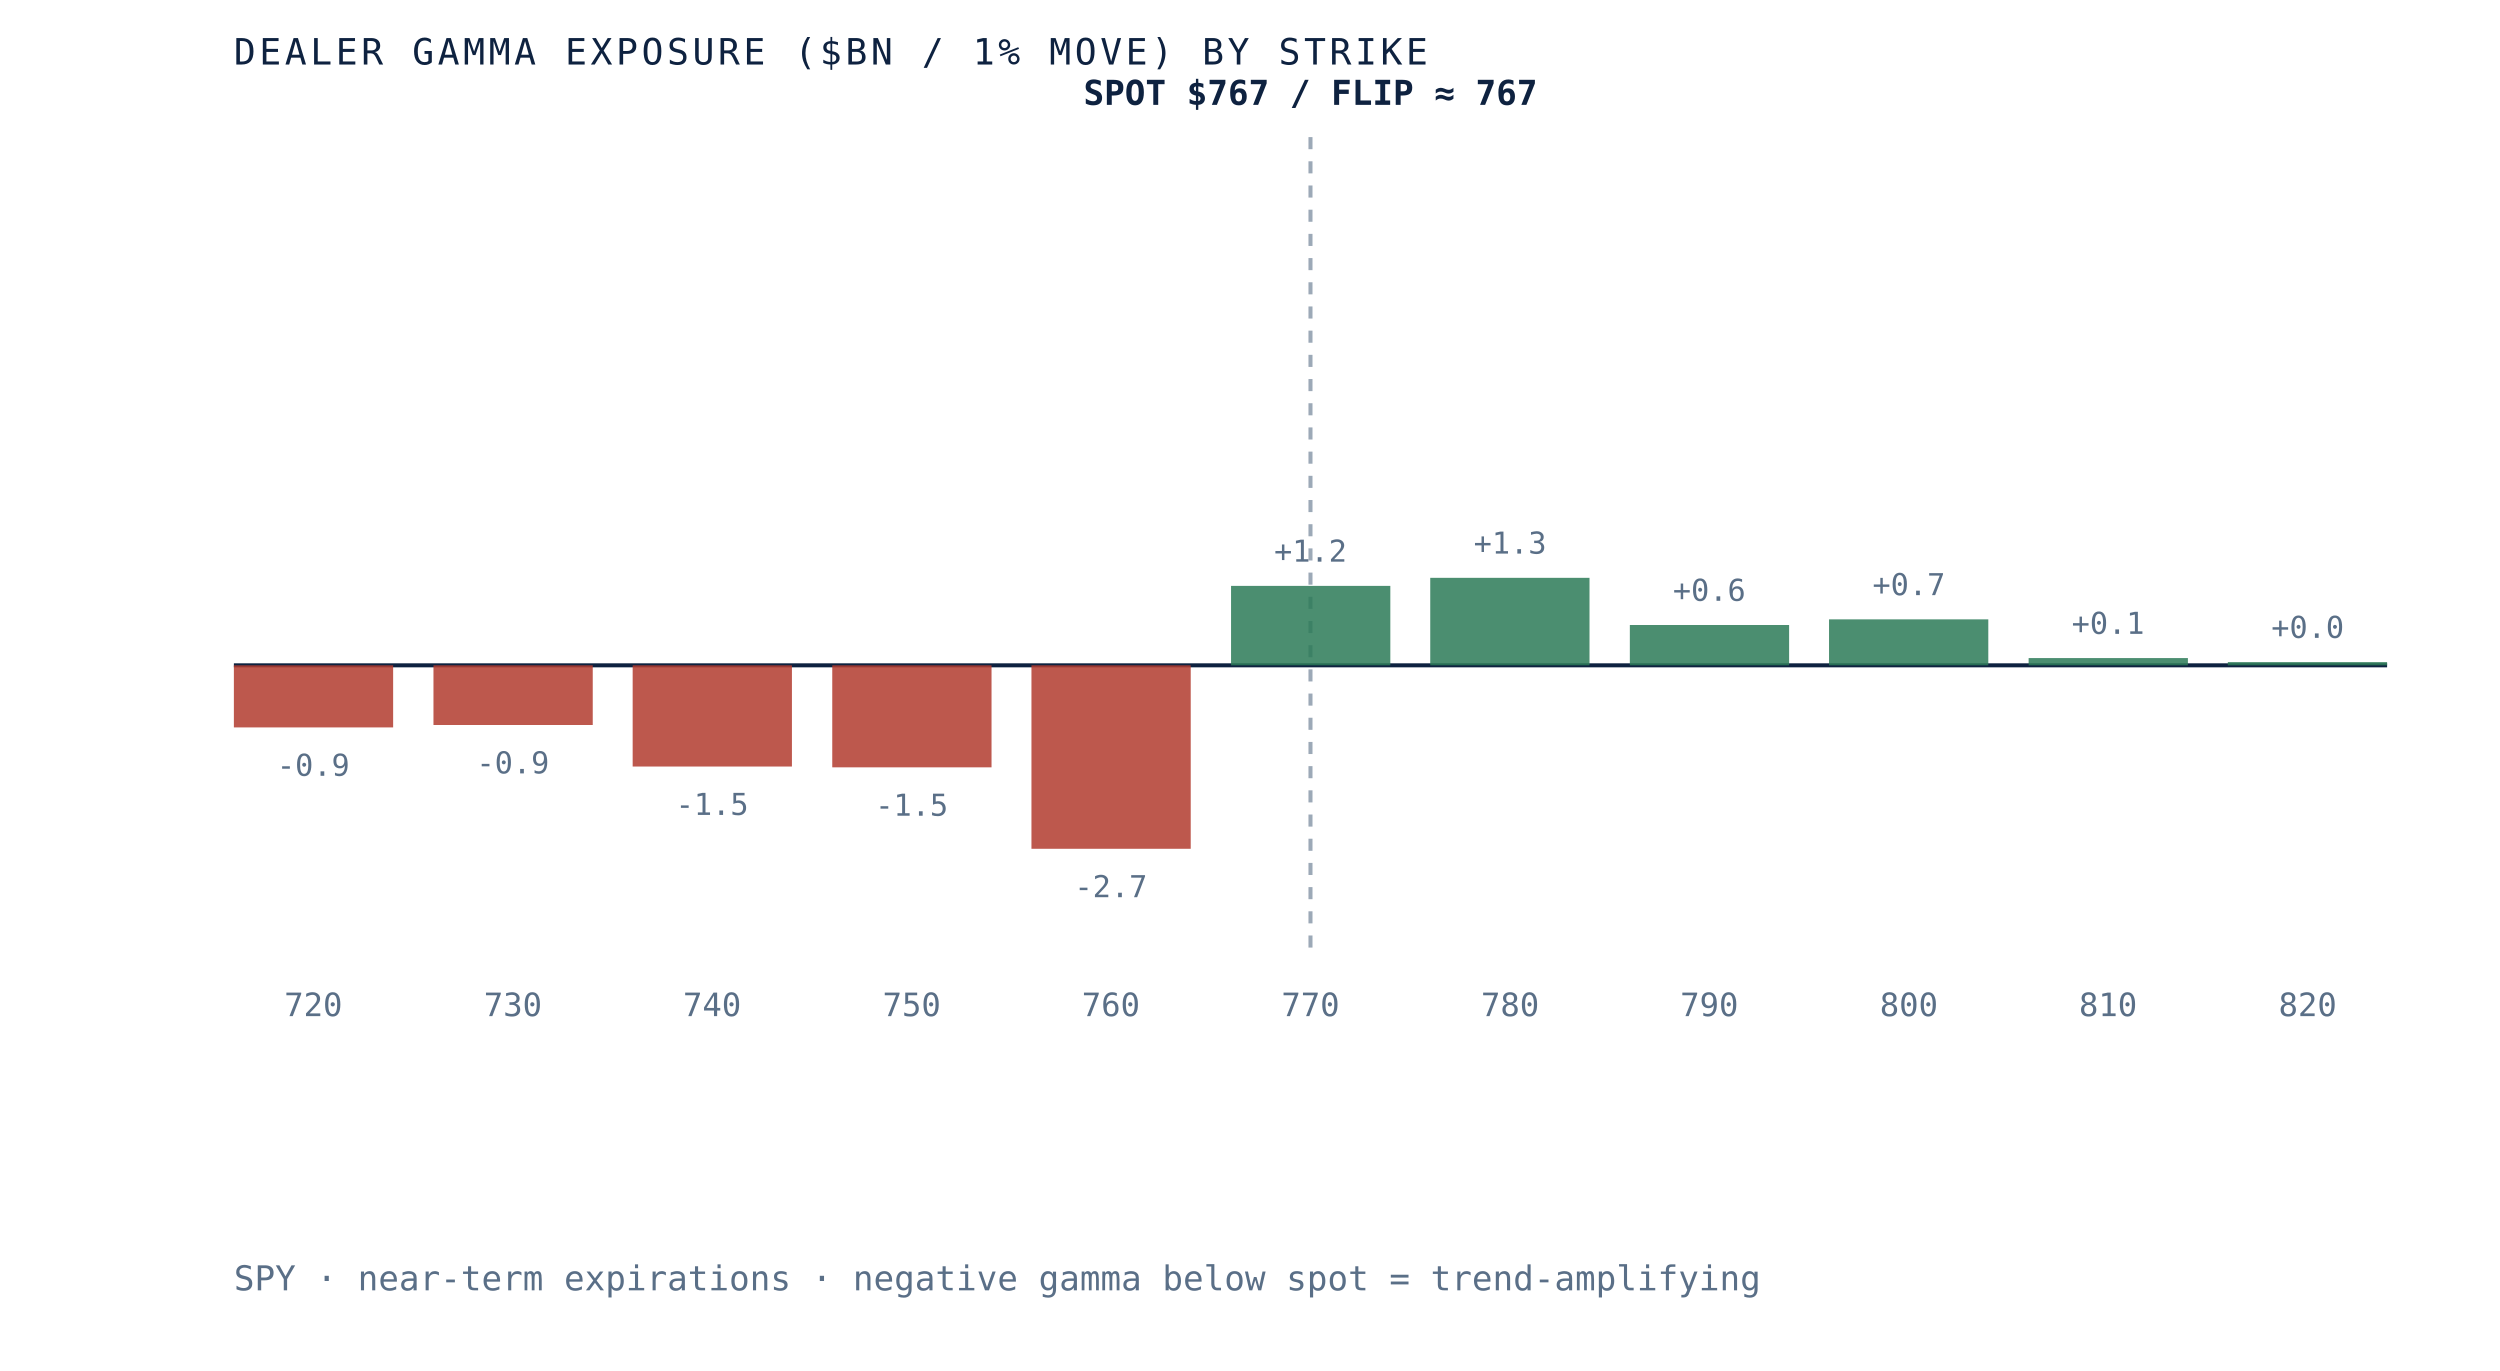
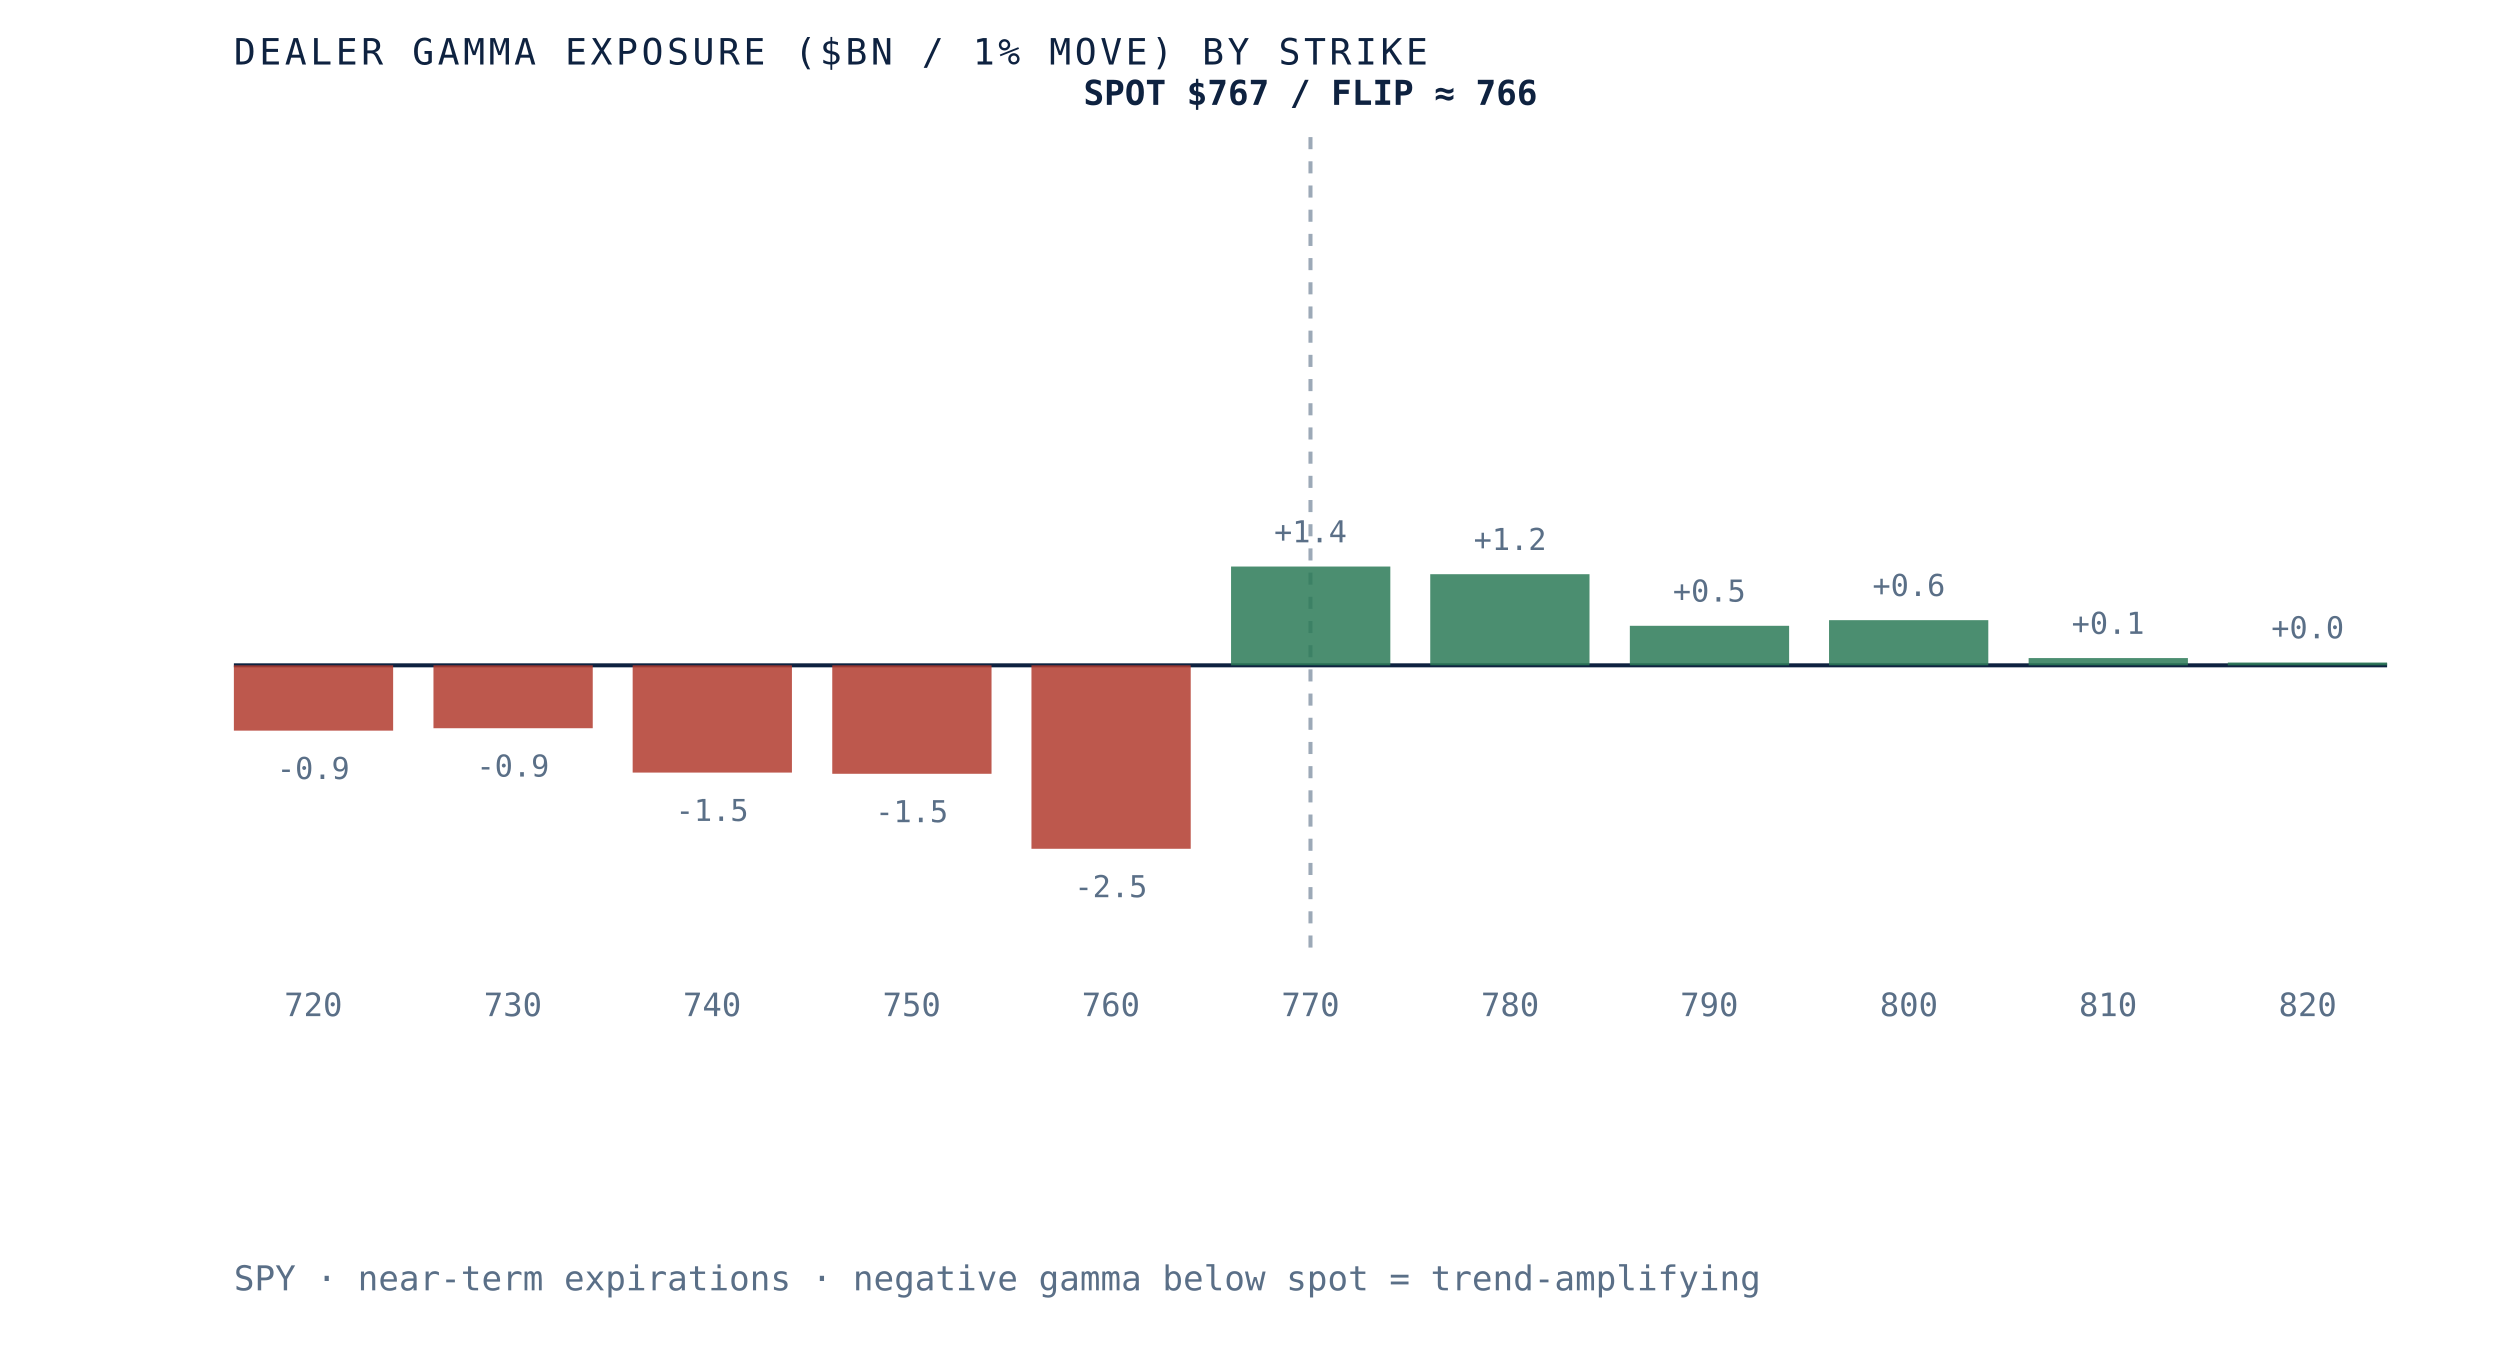
- <svg xmlns="http://www.w3.org/2000/svg" viewBox="0 0 620 340" role="img" aria-label="Dealer gamma exposure by strike for SPY, negative below spot and positive above, gamma flip near 767" preserveAspectRatio="xMidYMid meet" style="width:100%;height:auto;display:block">
+ <svg xmlns="http://www.w3.org/2000/svg" viewBox="0 0 620 340" role="img" aria-label="Dealer gamma exposure by strike for SPY, negative below spot and positive above, gamma flip near 766" preserveAspectRatio="xMidYMid meet" style="width:100%;height:auto;display:block">
  <rect x="0" y="0" width="620" height="340" fill="white" />
  <line x1="58" y1="165" x2="592" y2="165" stroke="#0e2240" stroke-width="1" />
  <line x1="325.0" y1="34" x2="325.0" y2="235" stroke="#5a6f87" stroke-width="1" stroke-dasharray="3 3" opacity="0.6" />
-   <rect x="58.0" y="165.0" width="39.5" height="15.4" fill="#b23b2e" opacity="0.85" />
-   <text x="77.7" y="192.4" text-anchor="middle" font-family="'JetBrains Mono', monospace" font-size="7.5" fill="#5a6f87">-0.9</text>
+   <rect x="58.0" y="165.0" width="39.5" height="16.2" fill="#b23b2e" opacity="0.85" />
+   <text x="77.7" y="193.2" text-anchor="middle" font-family="'JetBrains Mono', monospace" font-size="7.5" fill="#5a6f87">-0.9</text>
  <text x="77.7" y="252" text-anchor="middle" font-family="'JetBrains Mono', monospace" font-size="8" fill="#5a6f87">720</text>
-   <rect x="107.5" y="165.0" width="39.5" height="14.8" fill="#b23b2e" opacity="0.85" />
-   <text x="127.2" y="191.8" text-anchor="middle" font-family="'JetBrains Mono', monospace" font-size="7.5" fill="#5a6f87">-0.9</text>
+   <rect x="107.5" y="165.0" width="39.5" height="15.6" fill="#b23b2e" opacity="0.85" />
+   <text x="127.2" y="192.6" text-anchor="middle" font-family="'JetBrains Mono', monospace" font-size="7.5" fill="#5a6f87">-0.9</text>
  <text x="127.2" y="252" text-anchor="middle" font-family="'JetBrains Mono', monospace" font-size="8" fill="#5a6f87">730</text>
-   <rect x="156.9" y="165.0" width="39.5" height="25.1" fill="#b23b2e" opacity="0.85" />
-   <text x="176.6" y="202.1" text-anchor="middle" font-family="'JetBrains Mono', monospace" font-size="7.5" fill="#5a6f87">-1.5</text>
+   <rect x="156.9" y="165.0" width="39.5" height="26.6" fill="#b23b2e" opacity="0.85" />
+   <text x="176.6" y="203.6" text-anchor="middle" font-family="'JetBrains Mono', monospace" font-size="7.5" fill="#5a6f87">-1.5</text>
  <text x="176.6" y="252" text-anchor="middle" font-family="'JetBrains Mono', monospace" font-size="8" fill="#5a6f87">740</text>
-   <rect x="206.4" y="165.0" width="39.5" height="25.3" fill="#b23b2e" opacity="0.85" />
-   <text x="226.1" y="202.3" text-anchor="middle" font-family="'JetBrains Mono', monospace" font-size="7.5" fill="#5a6f87">-1.5</text>
+   <rect x="206.4" y="165.0" width="39.5" height="26.9" fill="#b23b2e" opacity="0.85" />
+   <text x="226.1" y="203.9" text-anchor="middle" font-family="'JetBrains Mono', monospace" font-size="7.5" fill="#5a6f87">-1.5</text>
  <text x="226.1" y="252" text-anchor="middle" font-family="'JetBrains Mono', monospace" font-size="8" fill="#5a6f87">750</text>
  <rect x="255.8" y="165.0" width="39.5" height="45.5" fill="#b23b2e" opacity="0.85" />
-   <text x="275.5" y="222.5" text-anchor="middle" font-family="'JetBrains Mono', monospace" font-size="7.5" fill="#5a6f87">-2.7</text>
+   <text x="275.5" y="222.5" text-anchor="middle" font-family="'JetBrains Mono', monospace" font-size="7.5" fill="#5a6f87">-2.5</text>
  <text x="275.5" y="252" text-anchor="middle" font-family="'JetBrains Mono', monospace" font-size="8" fill="#5a6f87">760</text>
-   <rect x="305.3" y="145.3" width="39.5" height="19.7" fill="#2c7a57" opacity="0.85" />
-   <text x="325.0" y="139.3" text-anchor="middle" font-family="'JetBrains Mono', monospace" font-size="7.5" fill="#5a6f87">+1.2</text>
+   <rect x="305.3" y="140.5" width="39.5" height="24.5" fill="#2c7a57" opacity="0.85" />
+   <text x="325.0" y="134.5" text-anchor="middle" font-family="'JetBrains Mono', monospace" font-size="7.5" fill="#5a6f87">+1.4</text>
  <text x="325.0" y="252" text-anchor="middle" font-family="'JetBrains Mono', monospace" font-size="8" fill="#5a6f87">770</text>
-   <rect x="354.7" y="143.3" width="39.5" height="21.7" fill="#2c7a57" opacity="0.85" />
-   <text x="374.5" y="137.3" text-anchor="middle" font-family="'JetBrains Mono', monospace" font-size="7.5" fill="#5a6f87">+1.3</text>
+   <rect x="354.7" y="142.4" width="39.5" height="22.6" fill="#2c7a57" opacity="0.85" />
+   <text x="374.5" y="136.4" text-anchor="middle" font-family="'JetBrains Mono', monospace" font-size="7.5" fill="#5a6f87">+1.2</text>
  <text x="374.5" y="252" text-anchor="middle" font-family="'JetBrains Mono', monospace" font-size="8" fill="#5a6f87">780</text>
-   <rect x="404.2" y="155.0" width="39.5" height="10.0" fill="#2c7a57" opacity="0.85" />
-   <text x="423.9" y="149.0" text-anchor="middle" font-family="'JetBrains Mono', monospace" font-size="7.5" fill="#5a6f87">+0.6</text>
+   <rect x="404.2" y="155.2" width="39.5" height="9.8" fill="#2c7a57" opacity="0.85" />
+   <text x="423.9" y="149.2" text-anchor="middle" font-family="'JetBrains Mono', monospace" font-size="7.5" fill="#5a6f87">+0.5</text>
  <text x="423.9" y="252" text-anchor="middle" font-family="'JetBrains Mono', monospace" font-size="8" fill="#5a6f87">790</text>
-   <rect x="453.6" y="153.6" width="39.5" height="11.4" fill="#2c7a57" opacity="0.85" />
-   <text x="473.4" y="147.6" text-anchor="middle" font-family="'JetBrains Mono', monospace" font-size="7.5" fill="#5a6f87">+0.7</text>
+   <rect x="453.6" y="153.8" width="39.5" height="11.2" fill="#2c7a57" opacity="0.85" />
+   <text x="473.4" y="147.8" text-anchor="middle" font-family="'JetBrains Mono', monospace" font-size="7.5" fill="#5a6f87">+0.6</text>
  <text x="473.4" y="252" text-anchor="middle" font-family="'JetBrains Mono', monospace" font-size="8" fill="#5a6f87">800</text>
  <rect x="503.1" y="163.2" width="39.5" height="1.8" fill="#2c7a57" opacity="0.85" />
  <text x="522.8" y="157.2" text-anchor="middle" font-family="'JetBrains Mono', monospace" font-size="7.5" fill="#5a6f87">+0.1</text>
  <text x="522.8" y="252" text-anchor="middle" font-family="'JetBrains Mono', monospace" font-size="8" fill="#5a6f87">810</text>
-   <rect x="552.5" y="164.2" width="39.5" height="0.8" fill="#2c7a57" opacity="0.85" />
-   <text x="572.3" y="158.2" text-anchor="middle" font-family="'JetBrains Mono', monospace" font-size="7.5" fill="#5a6f87">+0.0</text>
+   <rect x="552.5" y="164.3" width="39.5" height="0.7" fill="#2c7a57" opacity="0.85" />
+   <text x="572.3" y="158.3" text-anchor="middle" font-family="'JetBrains Mono', monospace" font-size="7.5" fill="#5a6f87">+0.0</text>
  <text x="572.3" y="252" text-anchor="middle" font-family="'JetBrains Mono', monospace" font-size="8" fill="#5a6f87">820</text>
-   <text x="325.0" y="26" text-anchor="middle" font-family="'JetBrains Mono', monospace" font-size="8.5" font-weight="bold" fill="#0e2240">SPOT $767 / FLIP ≈ 767</text>
+   <text x="325.0" y="26" text-anchor="middle" font-family="'JetBrains Mono', monospace" font-size="8.5" font-weight="bold" fill="#0e2240">SPOT $767 / FLIP ≈ 766</text>
  <text x="58" y="16" font-family="'JetBrains Mono', monospace" font-size="9" letter-spacing="0.1em" fill="#0e2240">DEALER GAMMA EXPOSURE ($BN / 1% MOVE) BY STRIKE</text>
  <text x="58" y="320" font-family="'JetBrains Mono', monospace" font-size="8.5" fill="#5a6f87">SPY · near-term expirations · negative gamma below spot = trend-amplifying</text>
</svg>
